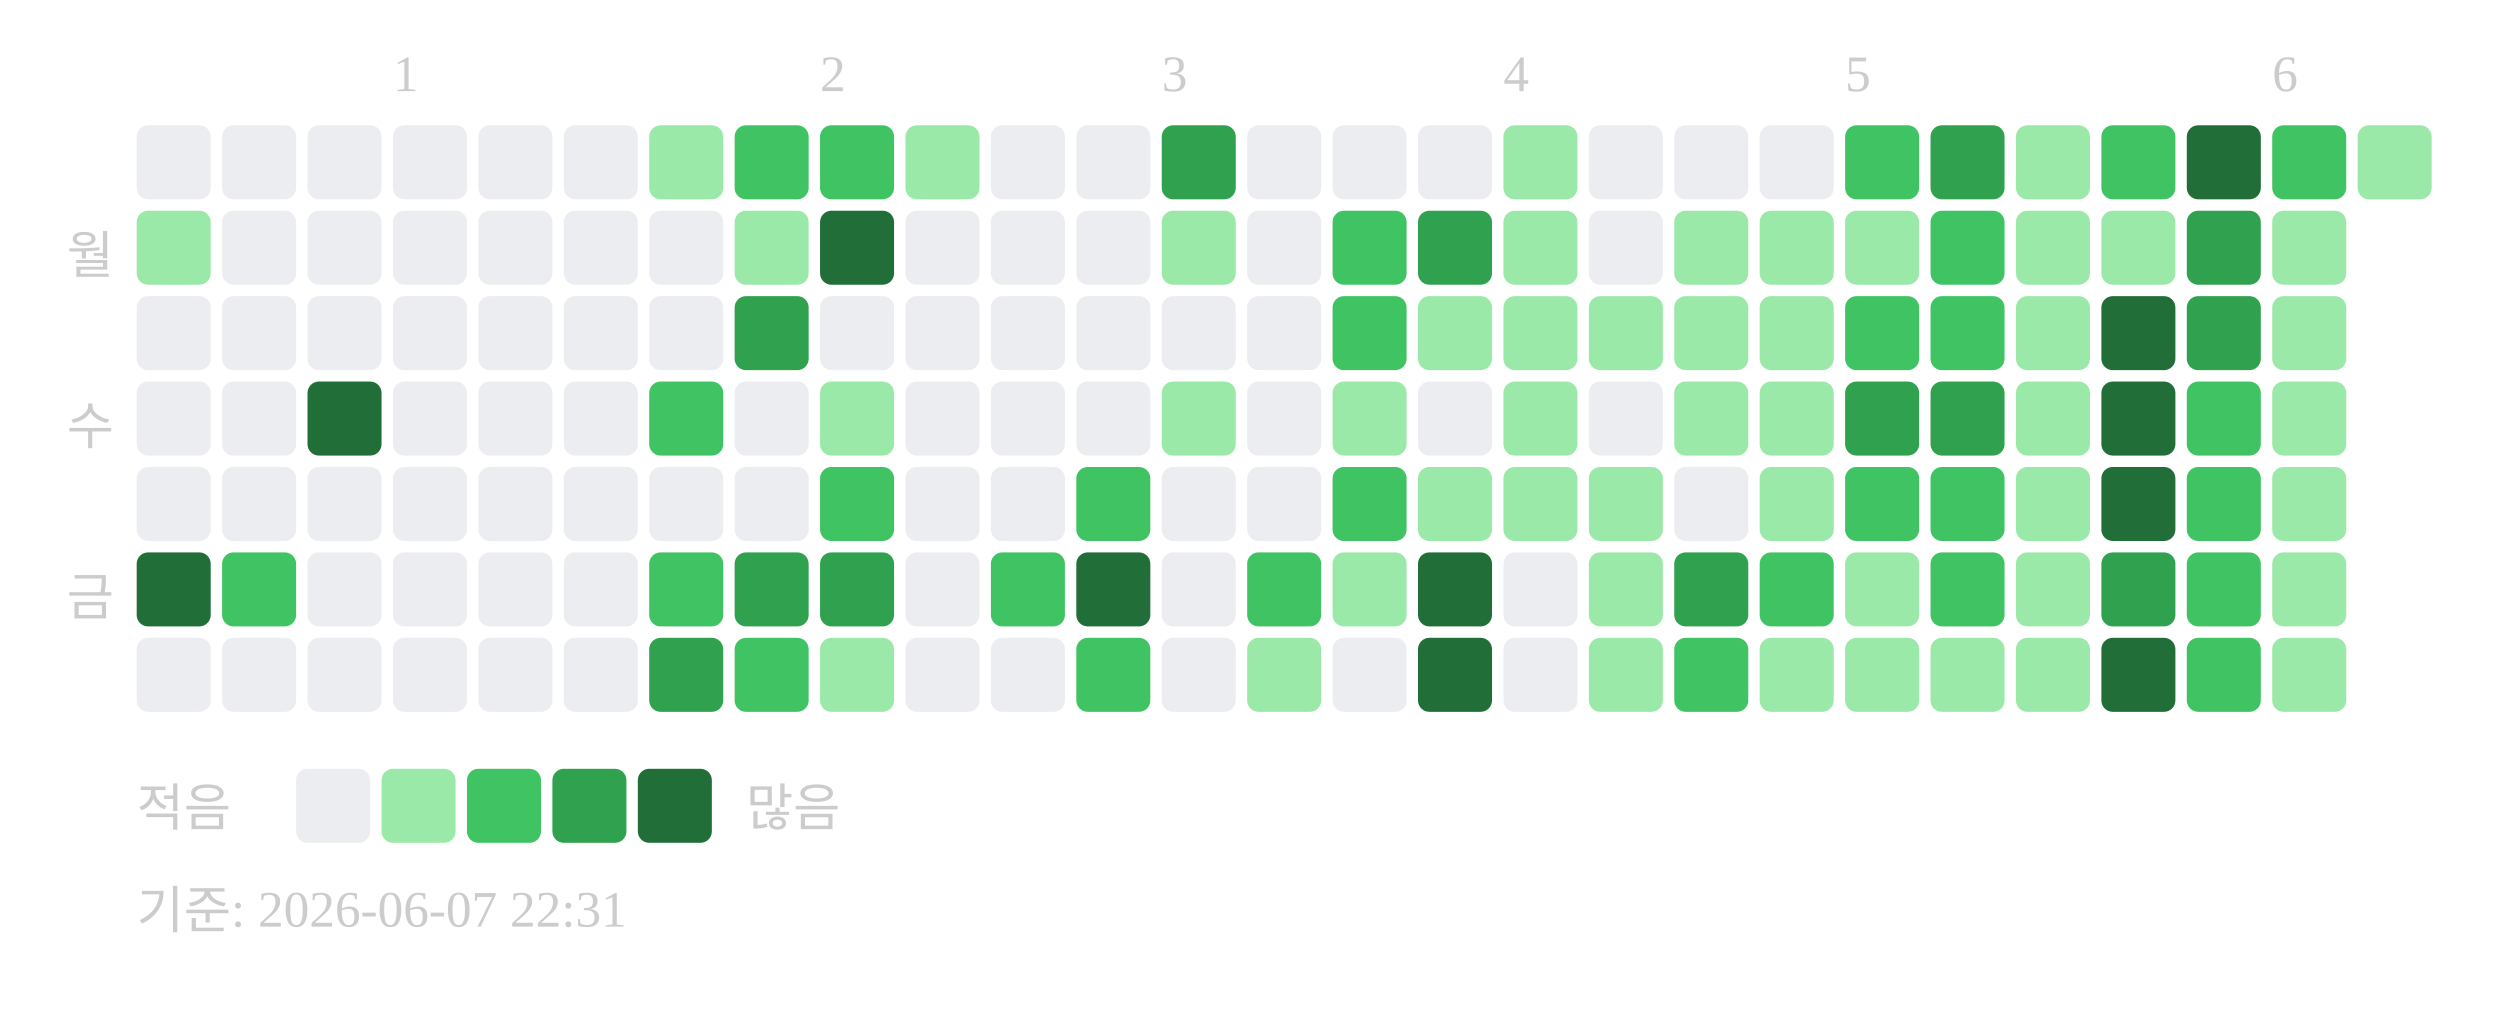
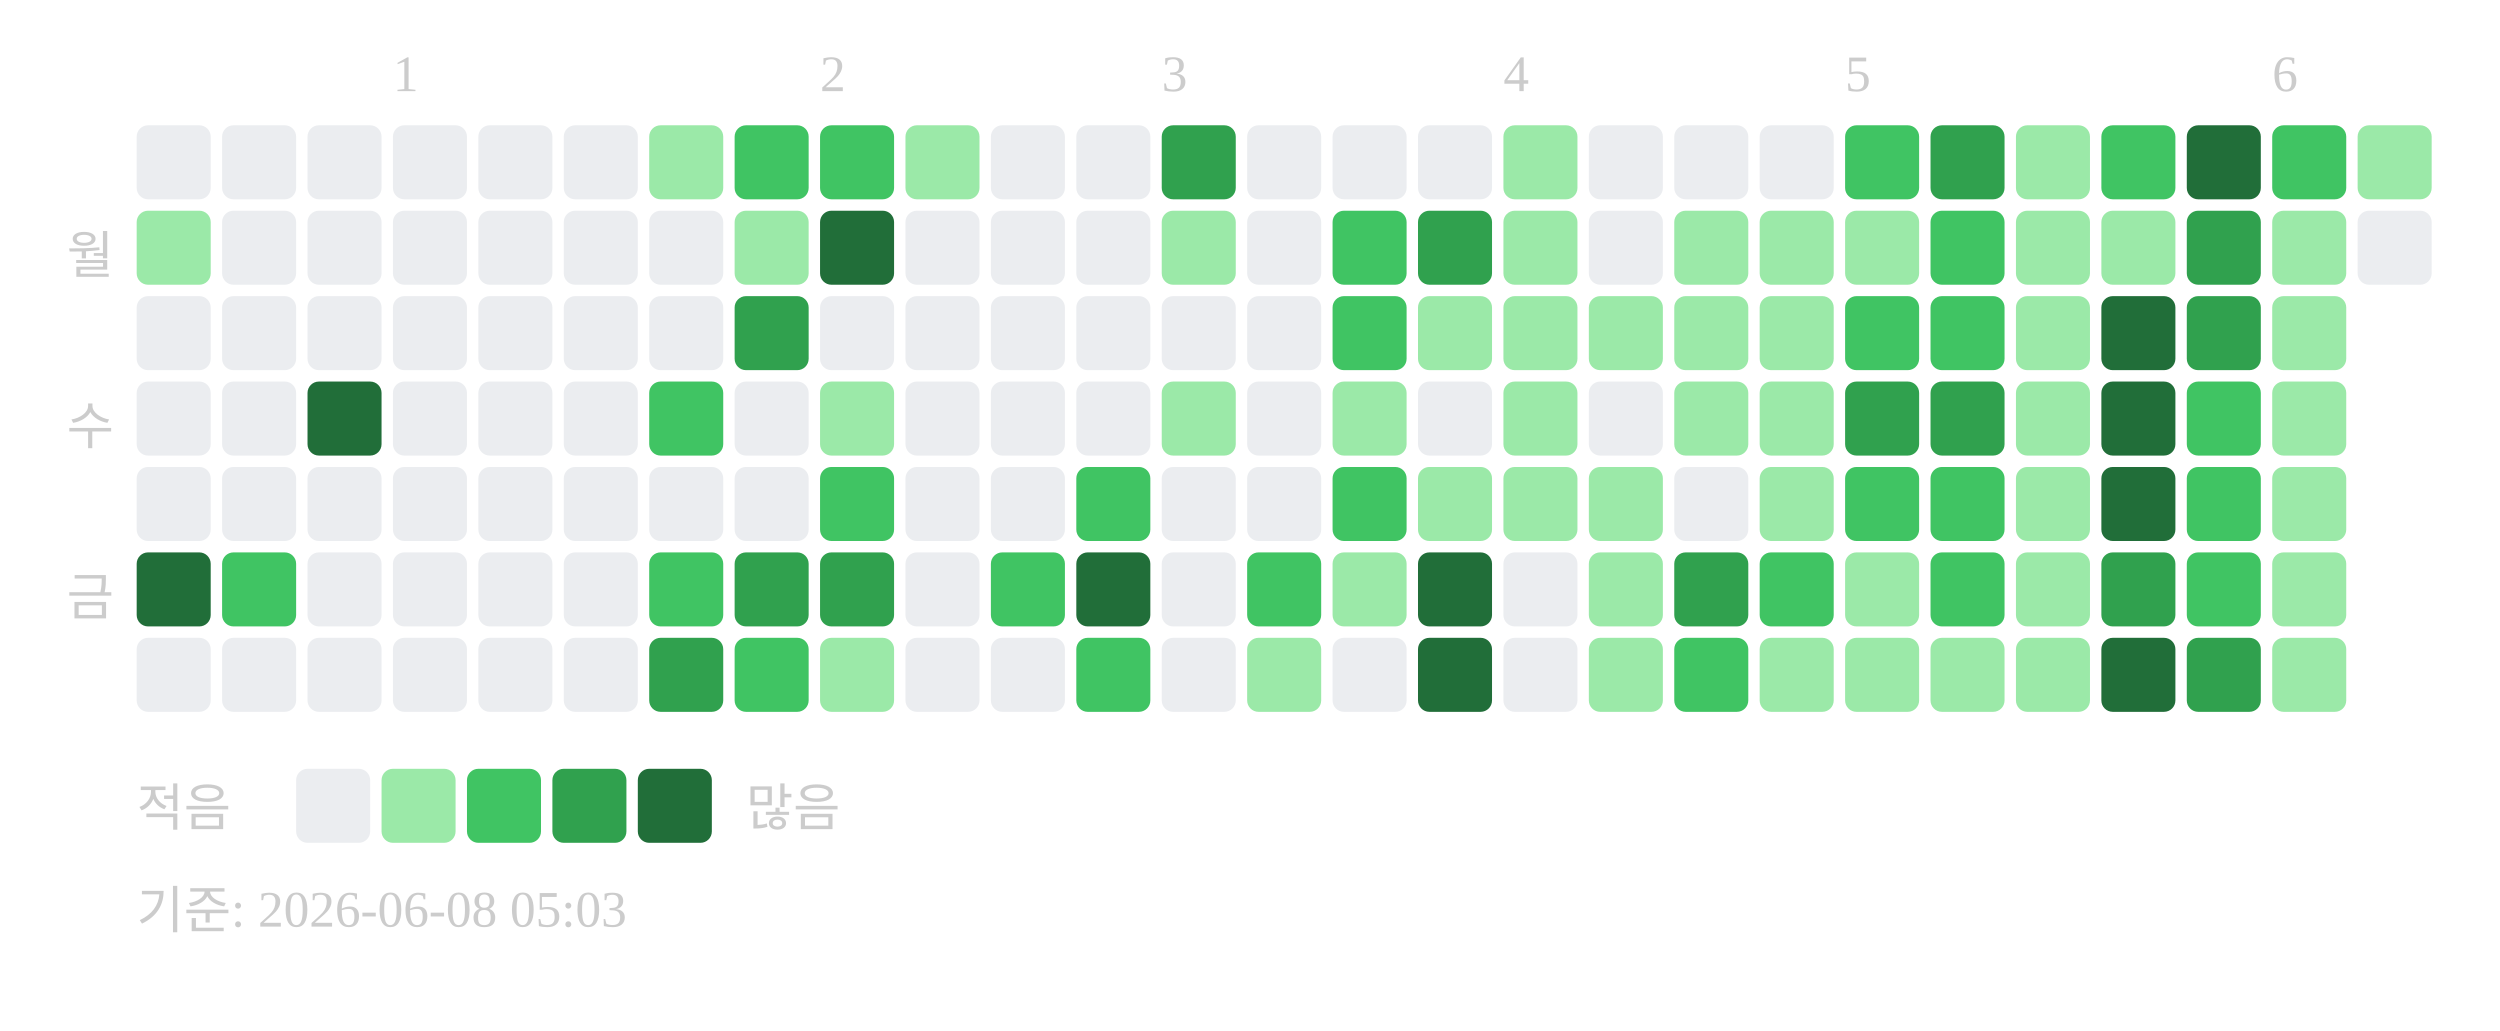
<svg xmlns="http://www.w3.org/2000/svg" width="439" height="181">
  <text x="69" y="16" font-size="9" fill="#cccccc">1</text>
  <text x="144" y="16" font-size="9" fill="#cccccc">2</text>
  <text x="204" y="16" font-size="9" fill="#cccccc">3</text>
  <text x="264" y="16" font-size="9" fill="#cccccc">4</text>
  <text x="324" y="16" font-size="9" fill="#cccccc">5</text>
  <text x="399" y="16" font-size="9" fill="#cccccc">6</text>
  <text x="20" y="48" text-anchor="end" font-size="9" fill="#cccccc">월</text>
  <text x="20" y="78" text-anchor="end" font-size="9" fill="#cccccc">수</text>
  <text x="20" y="108" text-anchor="end" font-size="9" fill="#cccccc">금</text>
  <rect x="24" y="22" width="13" height="13" rx="2" fill="#ebedf0" />
  <rect x="24" y="37" width="13" height="13" rx="2" fill="#9be9a8" />
  <rect x="24" y="52" width="13" height="13" rx="2" fill="#ebedf0" />
  <rect x="24" y="67" width="13" height="13" rx="2" fill="#ebedf0" />
  <rect x="24" y="82" width="13" height="13" rx="2" fill="#ebedf0" />
  <rect x="24" y="97" width="13" height="13" rx="2" fill="#216e39" />
  <rect x="24" y="112" width="13" height="13" rx="2" fill="#ebedf0" />
  <rect x="39" y="22" width="13" height="13" rx="2" fill="#ebedf0" />
  <rect x="39" y="37" width="13" height="13" rx="2" fill="#ebedf0" />
  <rect x="39" y="52" width="13" height="13" rx="2" fill="#ebedf0" />
  <rect x="39" y="67" width="13" height="13" rx="2" fill="#ebedf0" />
  <rect x="39" y="82" width="13" height="13" rx="2" fill="#ebedf0" />
  <rect x="39" y="97" width="13" height="13" rx="2" fill="#40c463" />
  <rect x="39" y="112" width="13" height="13" rx="2" fill="#ebedf0" />
  <rect x="54" y="22" width="13" height="13" rx="2" fill="#ebedf0" />
  <rect x="54" y="37" width="13" height="13" rx="2" fill="#ebedf0" />
  <rect x="54" y="52" width="13" height="13" rx="2" fill="#ebedf0" />
  <rect x="54" y="67" width="13" height="13" rx="2" fill="#216e39" />
  <rect x="54" y="82" width="13" height="13" rx="2" fill="#ebedf0" />
  <rect x="54" y="97" width="13" height="13" rx="2" fill="#ebedf0" />
  <rect x="54" y="112" width="13" height="13" rx="2" fill="#ebedf0" />
  <rect x="69" y="22" width="13" height="13" rx="2" fill="#ebedf0" />
  <rect x="69" y="37" width="13" height="13" rx="2" fill="#ebedf0" />
  <rect x="69" y="52" width="13" height="13" rx="2" fill="#ebedf0" />
  <rect x="69" y="67" width="13" height="13" rx="2" fill="#ebedf0" />
  <rect x="69" y="82" width="13" height="13" rx="2" fill="#ebedf0" />
  <rect x="69" y="97" width="13" height="13" rx="2" fill="#ebedf0" />
  <rect x="69" y="112" width="13" height="13" rx="2" fill="#ebedf0" />
  <rect x="84" y="22" width="13" height="13" rx="2" fill="#ebedf0" />
  <rect x="84" y="37" width="13" height="13" rx="2" fill="#ebedf0" />
  <rect x="84" y="52" width="13" height="13" rx="2" fill="#ebedf0" />
  <rect x="84" y="67" width="13" height="13" rx="2" fill="#ebedf0" />
  <rect x="84" y="82" width="13" height="13" rx="2" fill="#ebedf0" />
  <rect x="84" y="97" width="13" height="13" rx="2" fill="#ebedf0" />
  <rect x="84" y="112" width="13" height="13" rx="2" fill="#ebedf0" />
  <rect x="99" y="22" width="13" height="13" rx="2" fill="#ebedf0" />
  <rect x="99" y="37" width="13" height="13" rx="2" fill="#ebedf0" />
  <rect x="99" y="52" width="13" height="13" rx="2" fill="#ebedf0" />
  <rect x="99" y="67" width="13" height="13" rx="2" fill="#ebedf0" />
  <rect x="99" y="82" width="13" height="13" rx="2" fill="#ebedf0" />
  <rect x="99" y="97" width="13" height="13" rx="2" fill="#ebedf0" />
  <rect x="99" y="112" width="13" height="13" rx="2" fill="#ebedf0" />
  <rect x="114" y="22" width="13" height="13" rx="2" fill="#9be9a8" />
  <rect x="114" y="37" width="13" height="13" rx="2" fill="#ebedf0" />
  <rect x="114" y="52" width="13" height="13" rx="2" fill="#ebedf0" />
  <rect x="114" y="67" width="13" height="13" rx="2" fill="#40c463" />
  <rect x="114" y="82" width="13" height="13" rx="2" fill="#ebedf0" />
  <rect x="114" y="97" width="13" height="13" rx="2" fill="#40c463" />
  <rect x="114" y="112" width="13" height="13" rx="2" fill="#30a14e" />
  <rect x="129" y="22" width="13" height="13" rx="2" fill="#40c463" />
  <rect x="129" y="37" width="13" height="13" rx="2" fill="#9be9a8" />
  <rect x="129" y="52" width="13" height="13" rx="2" fill="#30a14e" />
  <rect x="129" y="67" width="13" height="13" rx="2" fill="#ebedf0" />
  <rect x="129" y="82" width="13" height="13" rx="2" fill="#ebedf0" />
  <rect x="129" y="97" width="13" height="13" rx="2" fill="#30a14e" />
  <rect x="129" y="112" width="13" height="13" rx="2" fill="#40c463" />
  <rect x="144" y="22" width="13" height="13" rx="2" fill="#40c463" />
  <rect x="144" y="37" width="13" height="13" rx="2" fill="#216e39" />
  <rect x="144" y="52" width="13" height="13" rx="2" fill="#ebedf0" />
  <rect x="144" y="67" width="13" height="13" rx="2" fill="#9be9a8" />
  <rect x="144" y="82" width="13" height="13" rx="2" fill="#40c463" />
  <rect x="144" y="97" width="13" height="13" rx="2" fill="#30a14e" />
  <rect x="144" y="112" width="13" height="13" rx="2" fill="#9be9a8" />
  <rect x="159" y="22" width="13" height="13" rx="2" fill="#9be9a8" />
  <rect x="159" y="37" width="13" height="13" rx="2" fill="#ebedf0" />
  <rect x="159" y="52" width="13" height="13" rx="2" fill="#ebedf0" />
  <rect x="159" y="67" width="13" height="13" rx="2" fill="#ebedf0" />
  <rect x="159" y="82" width="13" height="13" rx="2" fill="#ebedf0" />
  <rect x="159" y="97" width="13" height="13" rx="2" fill="#ebedf0" />
  <rect x="159" y="112" width="13" height="13" rx="2" fill="#ebedf0" />
  <rect x="174" y="22" width="13" height="13" rx="2" fill="#ebedf0" />
  <rect x="174" y="37" width="13" height="13" rx="2" fill="#ebedf0" />
  <rect x="174" y="52" width="13" height="13" rx="2" fill="#ebedf0" />
  <rect x="174" y="67" width="13" height="13" rx="2" fill="#ebedf0" />
  <rect x="174" y="82" width="13" height="13" rx="2" fill="#ebedf0" />
  <rect x="174" y="97" width="13" height="13" rx="2" fill="#40c463" />
  <rect x="174" y="112" width="13" height="13" rx="2" fill="#ebedf0" />
  <rect x="189" y="22" width="13" height="13" rx="2" fill="#ebedf0" />
  <rect x="189" y="37" width="13" height="13" rx="2" fill="#ebedf0" />
  <rect x="189" y="52" width="13" height="13" rx="2" fill="#ebedf0" />
  <rect x="189" y="67" width="13" height="13" rx="2" fill="#ebedf0" />
  <rect x="189" y="82" width="13" height="13" rx="2" fill="#40c463" />
  <rect x="189" y="97" width="13" height="13" rx="2" fill="#216e39" />
  <rect x="189" y="112" width="13" height="13" rx="2" fill="#40c463" />
  <rect x="204" y="22" width="13" height="13" rx="2" fill="#30a14e" />
  <rect x="204" y="37" width="13" height="13" rx="2" fill="#9be9a8" />
  <rect x="204" y="52" width="13" height="13" rx="2" fill="#ebedf0" />
  <rect x="204" y="67" width="13" height="13" rx="2" fill="#9be9a8" />
  <rect x="204" y="82" width="13" height="13" rx="2" fill="#ebedf0" />
  <rect x="204" y="97" width="13" height="13" rx="2" fill="#ebedf0" />
  <rect x="204" y="112" width="13" height="13" rx="2" fill="#ebedf0" />
  <rect x="219" y="22" width="13" height="13" rx="2" fill="#ebedf0" />
  <rect x="219" y="37" width="13" height="13" rx="2" fill="#ebedf0" />
  <rect x="219" y="52" width="13" height="13" rx="2" fill="#ebedf0" />
  <rect x="219" y="67" width="13" height="13" rx="2" fill="#ebedf0" />
  <rect x="219" y="82" width="13" height="13" rx="2" fill="#ebedf0" />
  <rect x="219" y="97" width="13" height="13" rx="2" fill="#40c463" />
  <rect x="219" y="112" width="13" height="13" rx="2" fill="#9be9a8" />
  <rect x="234" y="22" width="13" height="13" rx="2" fill="#ebedf0" />
  <rect x="234" y="37" width="13" height="13" rx="2" fill="#40c463" />
  <rect x="234" y="52" width="13" height="13" rx="2" fill="#40c463" />
  <rect x="234" y="67" width="13" height="13" rx="2" fill="#9be9a8" />
  <rect x="234" y="82" width="13" height="13" rx="2" fill="#40c463" />
  <rect x="234" y="97" width="13" height="13" rx="2" fill="#9be9a8" />
  <rect x="234" y="112" width="13" height="13" rx="2" fill="#ebedf0" />
  <rect x="249" y="22" width="13" height="13" rx="2" fill="#ebedf0" />
  <rect x="249" y="37" width="13" height="13" rx="2" fill="#30a14e" />
  <rect x="249" y="52" width="13" height="13" rx="2" fill="#9be9a8" />
  <rect x="249" y="67" width="13" height="13" rx="2" fill="#ebedf0" />
  <rect x="249" y="82" width="13" height="13" rx="2" fill="#9be9a8" />
  <rect x="249" y="97" width="13" height="13" rx="2" fill="#216e39" />
  <rect x="249" y="112" width="13" height="13" rx="2" fill="#216e39" />
  <rect x="264" y="22" width="13" height="13" rx="2" fill="#9be9a8" />
  <rect x="264" y="37" width="13" height="13" rx="2" fill="#9be9a8" />
  <rect x="264" y="52" width="13" height="13" rx="2" fill="#9be9a8" />
  <rect x="264" y="67" width="13" height="13" rx="2" fill="#9be9a8" />
  <rect x="264" y="82" width="13" height="13" rx="2" fill="#9be9a8" />
  <rect x="264" y="97" width="13" height="13" rx="2" fill="#ebedf0" />
  <rect x="264" y="112" width="13" height="13" rx="2" fill="#ebedf0" />
  <rect x="279" y="22" width="13" height="13" rx="2" fill="#ebedf0" />
  <rect x="279" y="37" width="13" height="13" rx="2" fill="#ebedf0" />
  <rect x="279" y="52" width="13" height="13" rx="2" fill="#9be9a8" />
  <rect x="279" y="67" width="13" height="13" rx="2" fill="#ebedf0" />
  <rect x="279" y="82" width="13" height="13" rx="2" fill="#9be9a8" />
  <rect x="279" y="97" width="13" height="13" rx="2" fill="#9be9a8" />
  <rect x="279" y="112" width="13" height="13" rx="2" fill="#9be9a8" />
  <rect x="294" y="22" width="13" height="13" rx="2" fill="#ebedf0" />
  <rect x="294" y="37" width="13" height="13" rx="2" fill="#9be9a8" />
  <rect x="294" y="52" width="13" height="13" rx="2" fill="#9be9a8" />
  <rect x="294" y="67" width="13" height="13" rx="2" fill="#9be9a8" />
  <rect x="294" y="82" width="13" height="13" rx="2" fill="#ebedf0" />
  <rect x="294" y="97" width="13" height="13" rx="2" fill="#30a14e" />
  <rect x="294" y="112" width="13" height="13" rx="2" fill="#40c463" />
  <rect x="309" y="22" width="13" height="13" rx="2" fill="#ebedf0" />
  <rect x="309" y="37" width="13" height="13" rx="2" fill="#9be9a8" />
  <rect x="309" y="52" width="13" height="13" rx="2" fill="#9be9a8" />
  <rect x="309" y="67" width="13" height="13" rx="2" fill="#9be9a8" />
  <rect x="309" y="82" width="13" height="13" rx="2" fill="#9be9a8" />
  <rect x="309" y="97" width="13" height="13" rx="2" fill="#40c463" />
  <rect x="309" y="112" width="13" height="13" rx="2" fill="#9be9a8" />
  <rect x="324" y="22" width="13" height="13" rx="2" fill="#40c463" />
  <rect x="324" y="37" width="13" height="13" rx="2" fill="#9be9a8" />
  <rect x="324" y="52" width="13" height="13" rx="2" fill="#40c463" />
  <rect x="324" y="67" width="13" height="13" rx="2" fill="#30a14e" />
  <rect x="324" y="82" width="13" height="13" rx="2" fill="#40c463" />
  <rect x="324" y="97" width="13" height="13" rx="2" fill="#9be9a8" />
  <rect x="324" y="112" width="13" height="13" rx="2" fill="#9be9a8" />
  <rect x="339" y="22" width="13" height="13" rx="2" fill="#30a14e" />
  <rect x="339" y="37" width="13" height="13" rx="2" fill="#40c463" />
  <rect x="339" y="52" width="13" height="13" rx="2" fill="#40c463" />
  <rect x="339" y="67" width="13" height="13" rx="2" fill="#30a14e" />
  <rect x="339" y="82" width="13" height="13" rx="2" fill="#40c463" />
  <rect x="339" y="97" width="13" height="13" rx="2" fill="#40c463" />
  <rect x="339" y="112" width="13" height="13" rx="2" fill="#9be9a8" />
  <rect x="354" y="22" width="13" height="13" rx="2" fill="#9be9a8" />
  <rect x="354" y="37" width="13" height="13" rx="2" fill="#9be9a8" />
  <rect x="354" y="52" width="13" height="13" rx="2" fill="#9be9a8" />
  <rect x="354" y="67" width="13" height="13" rx="2" fill="#9be9a8" />
  <rect x="354" y="82" width="13" height="13" rx="2" fill="#9be9a8" />
  <rect x="354" y="97" width="13" height="13" rx="2" fill="#9be9a8" />
  <rect x="354" y="112" width="13" height="13" rx="2" fill="#9be9a8" />
  <rect x="369" y="22" width="13" height="13" rx="2" fill="#40c463" />
  <rect x="369" y="37" width="13" height="13" rx="2" fill="#9be9a8" />
  <rect x="369" y="52" width="13" height="13" rx="2" fill="#216e39" />
  <rect x="369" y="67" width="13" height="13" rx="2" fill="#216e39" />
  <rect x="369" y="82" width="13" height="13" rx="2" fill="#216e39" />
  <rect x="369" y="97" width="13" height="13" rx="2" fill="#30a14e" />
  <rect x="369" y="112" width="13" height="13" rx="2" fill="#216e39" />
  <rect x="384" y="22" width="13" height="13" rx="2" fill="#216e39" />
  <rect x="384" y="37" width="13" height="13" rx="2" fill="#30a14e" />
  <rect x="384" y="52" width="13" height="13" rx="2" fill="#30a14e" />
  <rect x="384" y="67" width="13" height="13" rx="2" fill="#40c463" />
  <rect x="384" y="82" width="13" height="13" rx="2" fill="#40c463" />
  <rect x="384" y="97" width="13" height="13" rx="2" fill="#40c463" />
-   <rect x="384" y="112" width="13" height="13" rx="2" fill="#40c463" />
+   <rect x="384" y="112" width="13" height="13" rx="2" fill="#30a14e" />
  <rect x="399" y="22" width="13" height="13" rx="2" fill="#40c463" />
  <rect x="399" y="37" width="13" height="13" rx="2" fill="#9be9a8" />
  <rect x="399" y="52" width="13" height="13" rx="2" fill="#9be9a8" />
  <rect x="399" y="67" width="13" height="13" rx="2" fill="#9be9a8" />
  <rect x="399" y="82" width="13" height="13" rx="2" fill="#9be9a8" />
  <rect x="399" y="97" width="13" height="13" rx="2" fill="#9be9a8" />
  <rect x="399" y="112" width="13" height="13" rx="2" fill="#9be9a8" />
  <rect x="414" y="22" width="13" height="13" rx="2" fill="#9be9a8" />
+   <rect x="414" y="37" width="13" height="13" rx="2" fill="#ebedf0" />
  <text x="24" y="145" font-size="9" fill="#cccccc">적음</text>
  <rect x="52" y="135" width="13" height="13" rx="2" fill="#ebedf0" />
  <rect x="67" y="135" width="13" height="13" rx="2" fill="#9be9a8" />
  <rect x="82" y="135" width="13" height="13" rx="2" fill="#40c463" />
  <rect x="97" y="135" width="13" height="13" rx="2" fill="#30a14e" />
  <rect x="112" y="135" width="13" height="13" rx="2" fill="#216e39" />
  <text x="131" y="145" font-size="9" fill="#cccccc">많음</text>
-   <text x="24" y="163" font-size="9" fill="#cccccc">기준: 2026-06-07 22:31</text>
+   <text x="24" y="163" font-size="9" fill="#cccccc">기준: 2026-06-08 05:03</text>
</svg>
